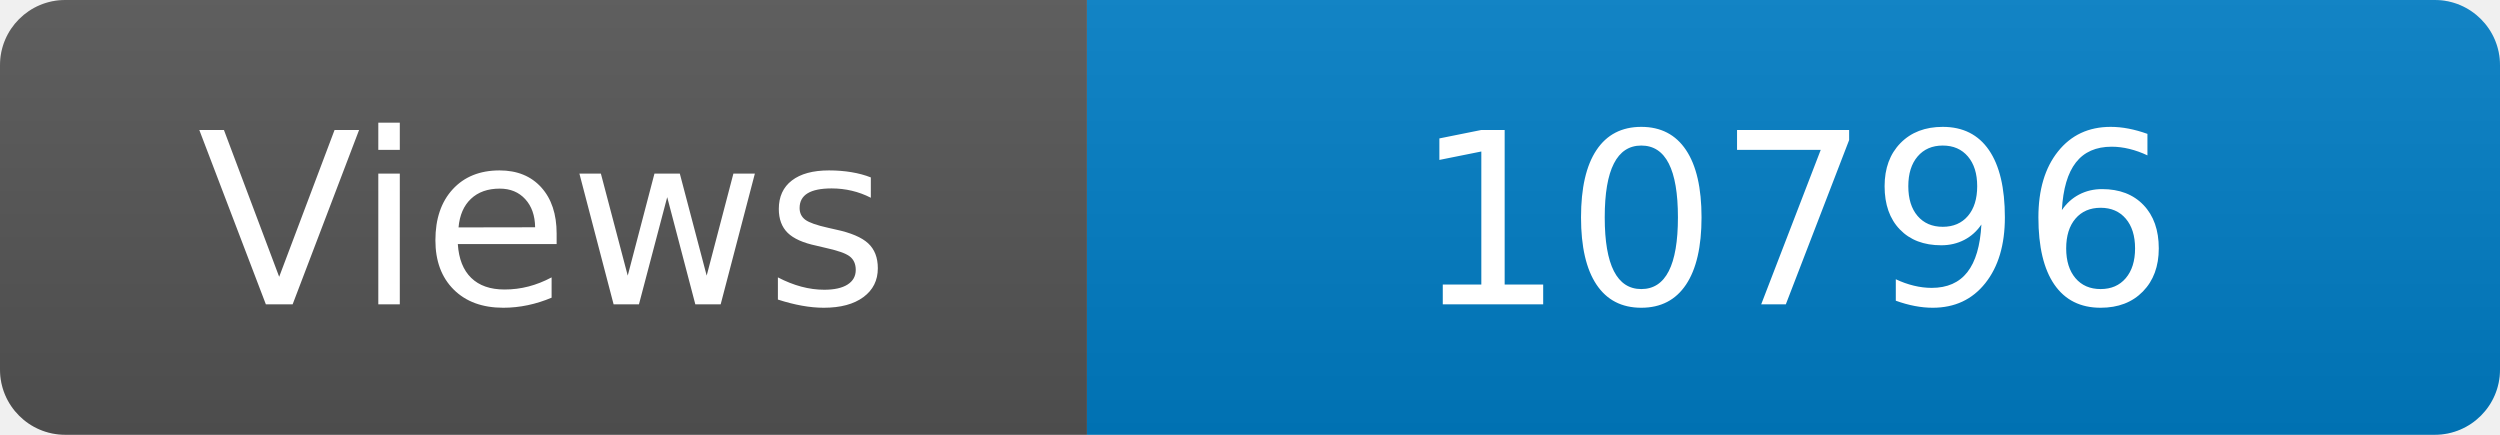
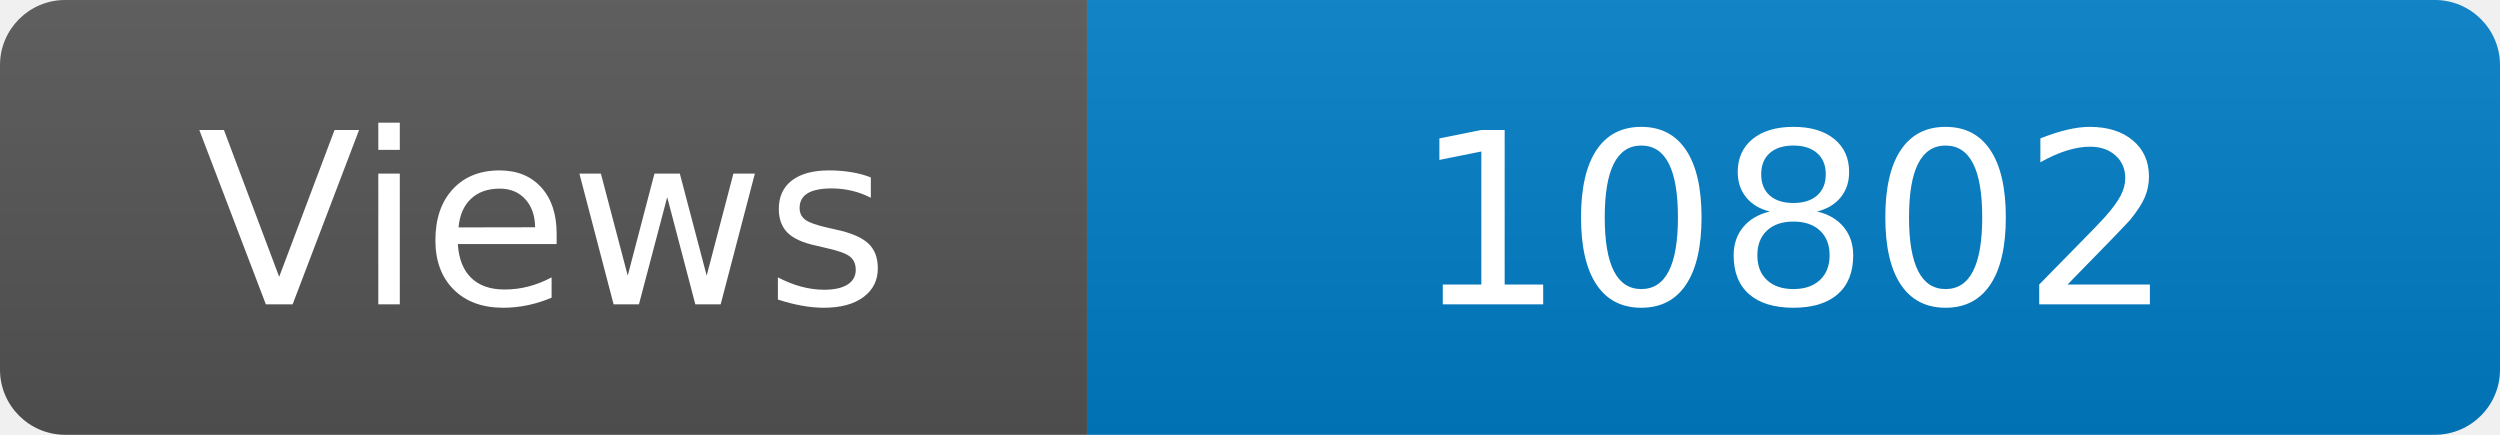
<svg xmlns="http://www.w3.org/2000/svg" width="115" height="20" role="img" aria-label="Maintained?: yes">
  <linearGradient id="s" x2="0" y2="100%">
    <stop offset="0" stop-color="#bbb" stop-opacity=".1" />
    <stop offset="1" stop-opacity=".1" />
  </linearGradient>
  <clipPath id="r">
    <rect width="115" height="20" rx="3" fill="#fff" />
  </clipPath>
  <g clip-path="url(#r)">
    <rect width="50" height="20" fill="#555" />
    <rect x="50" width="160" height="20" fill="#007ec6" />
    <rect width="115" height="20" fill="url(#s)" />
  </g>
  <g fill="#fff" text-anchor="middle" font-family="Verdana,Geneva,DejaVu Sans,sans-serif" font-size="110">
    <text x="250" y="140" transform="scale(.1)" fill="#fff">Views</text>
-     <text x="825" y="140" transform="scale(.1)" fill="#fff">10796</text>
+     <text x="825" y="140" transform="scale(.1)" fill="#fff">10802</text>
  </g>
</svg>
